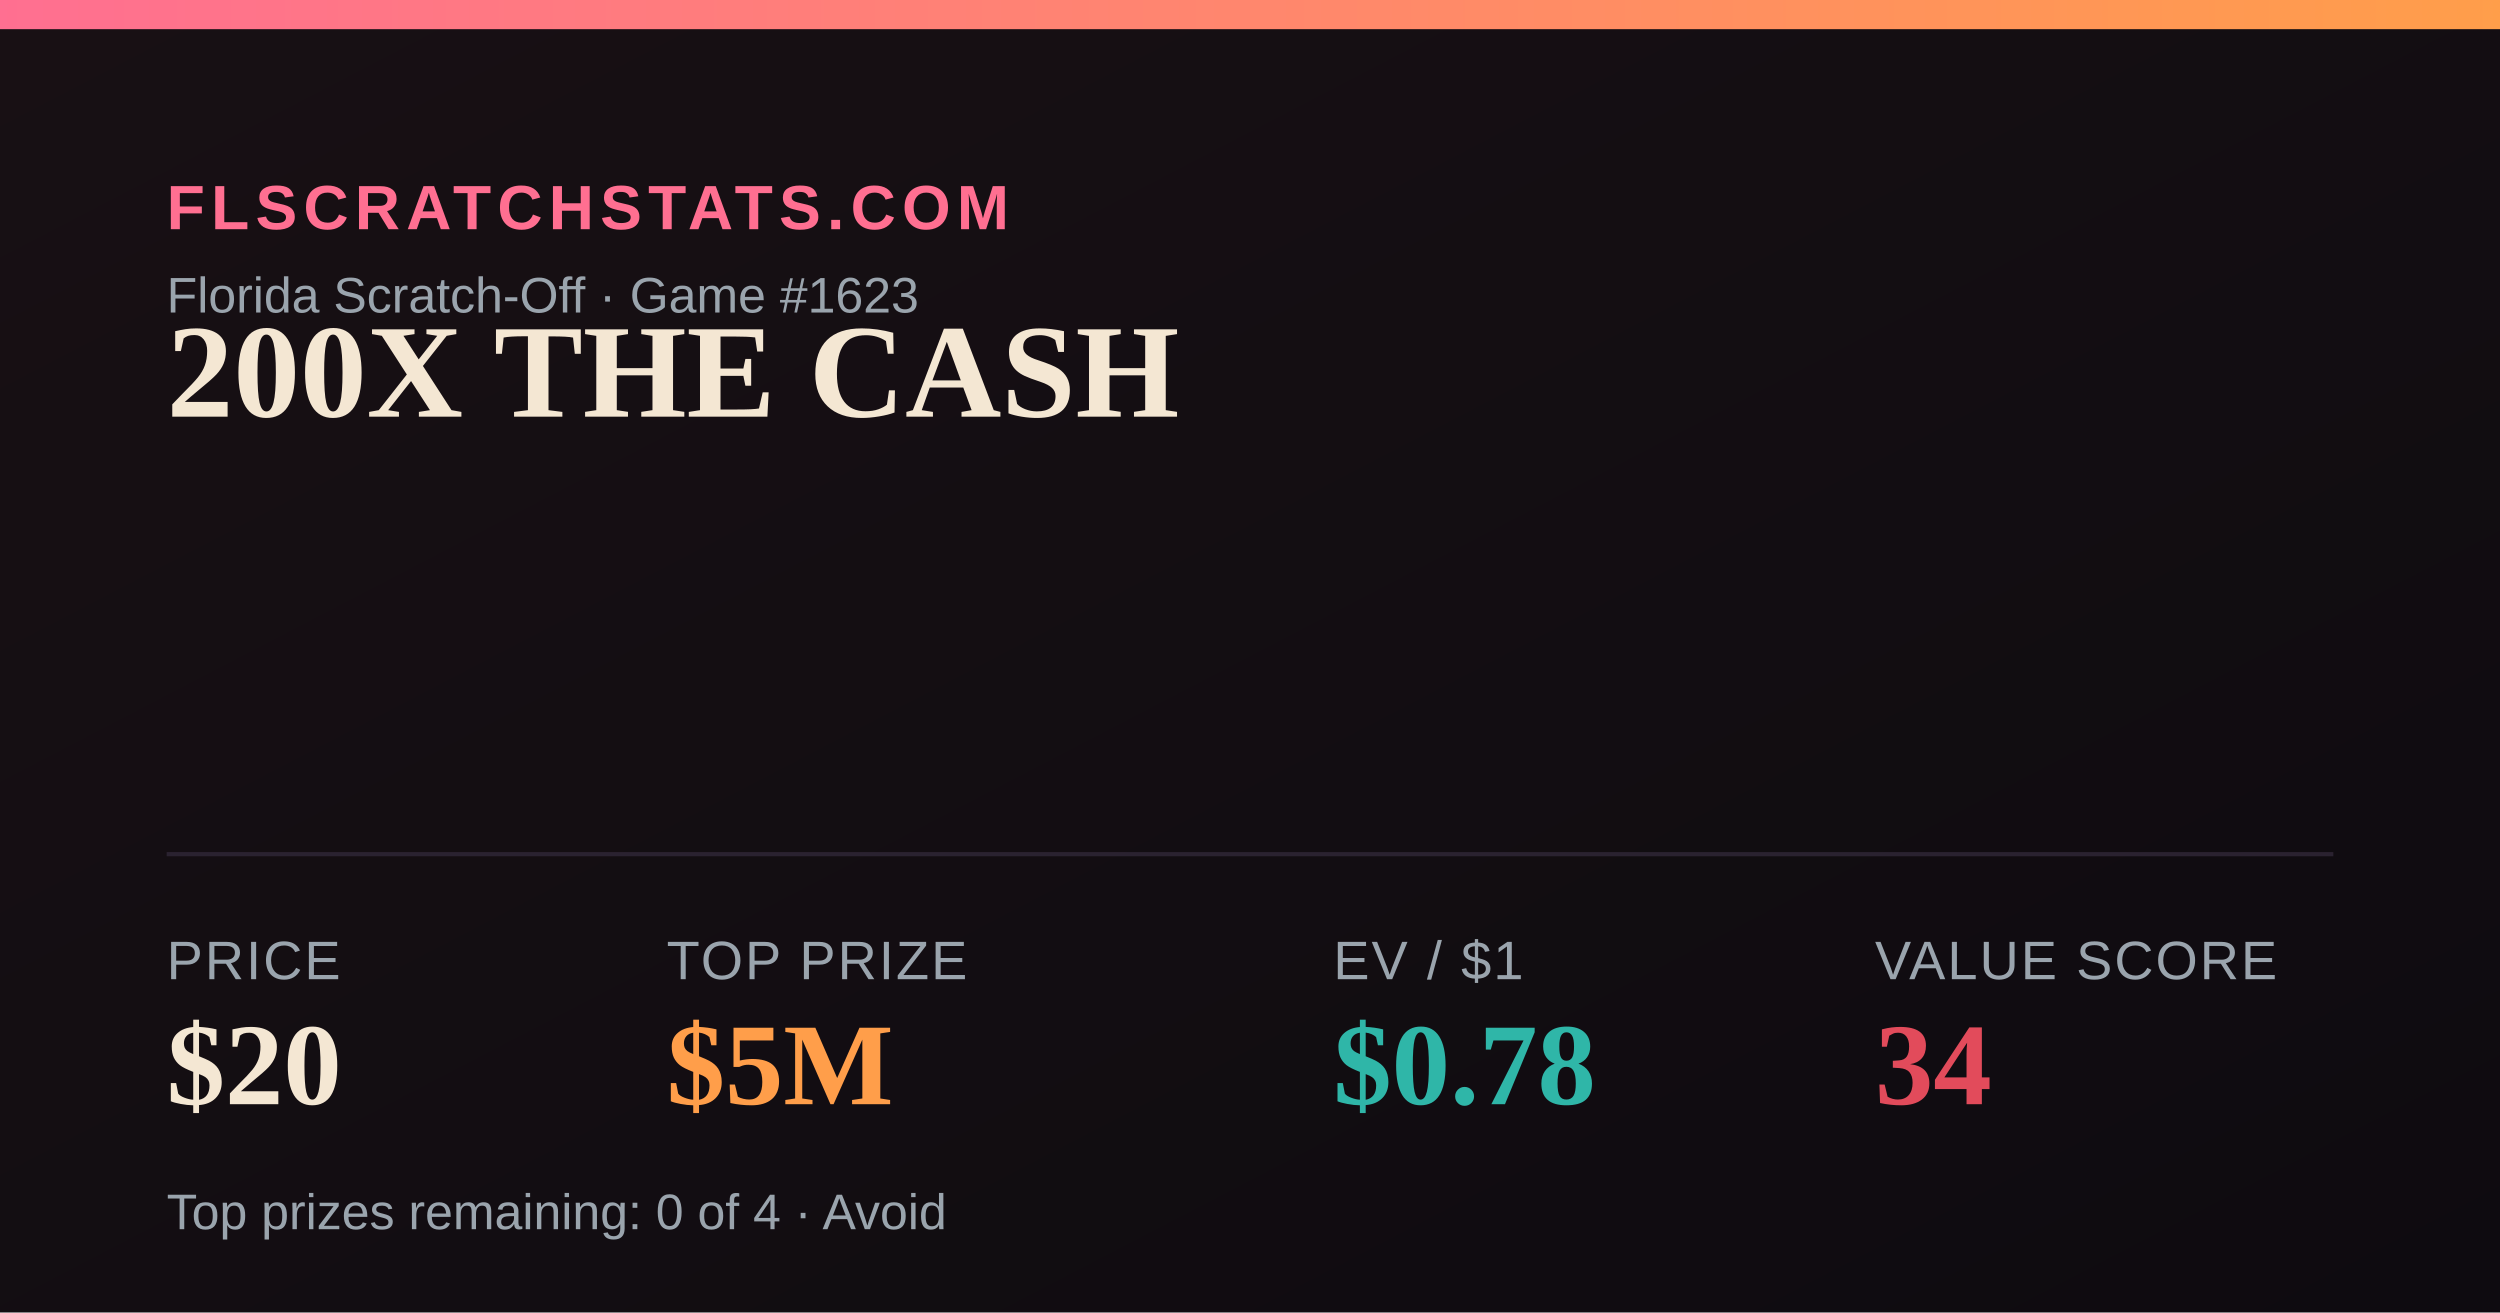
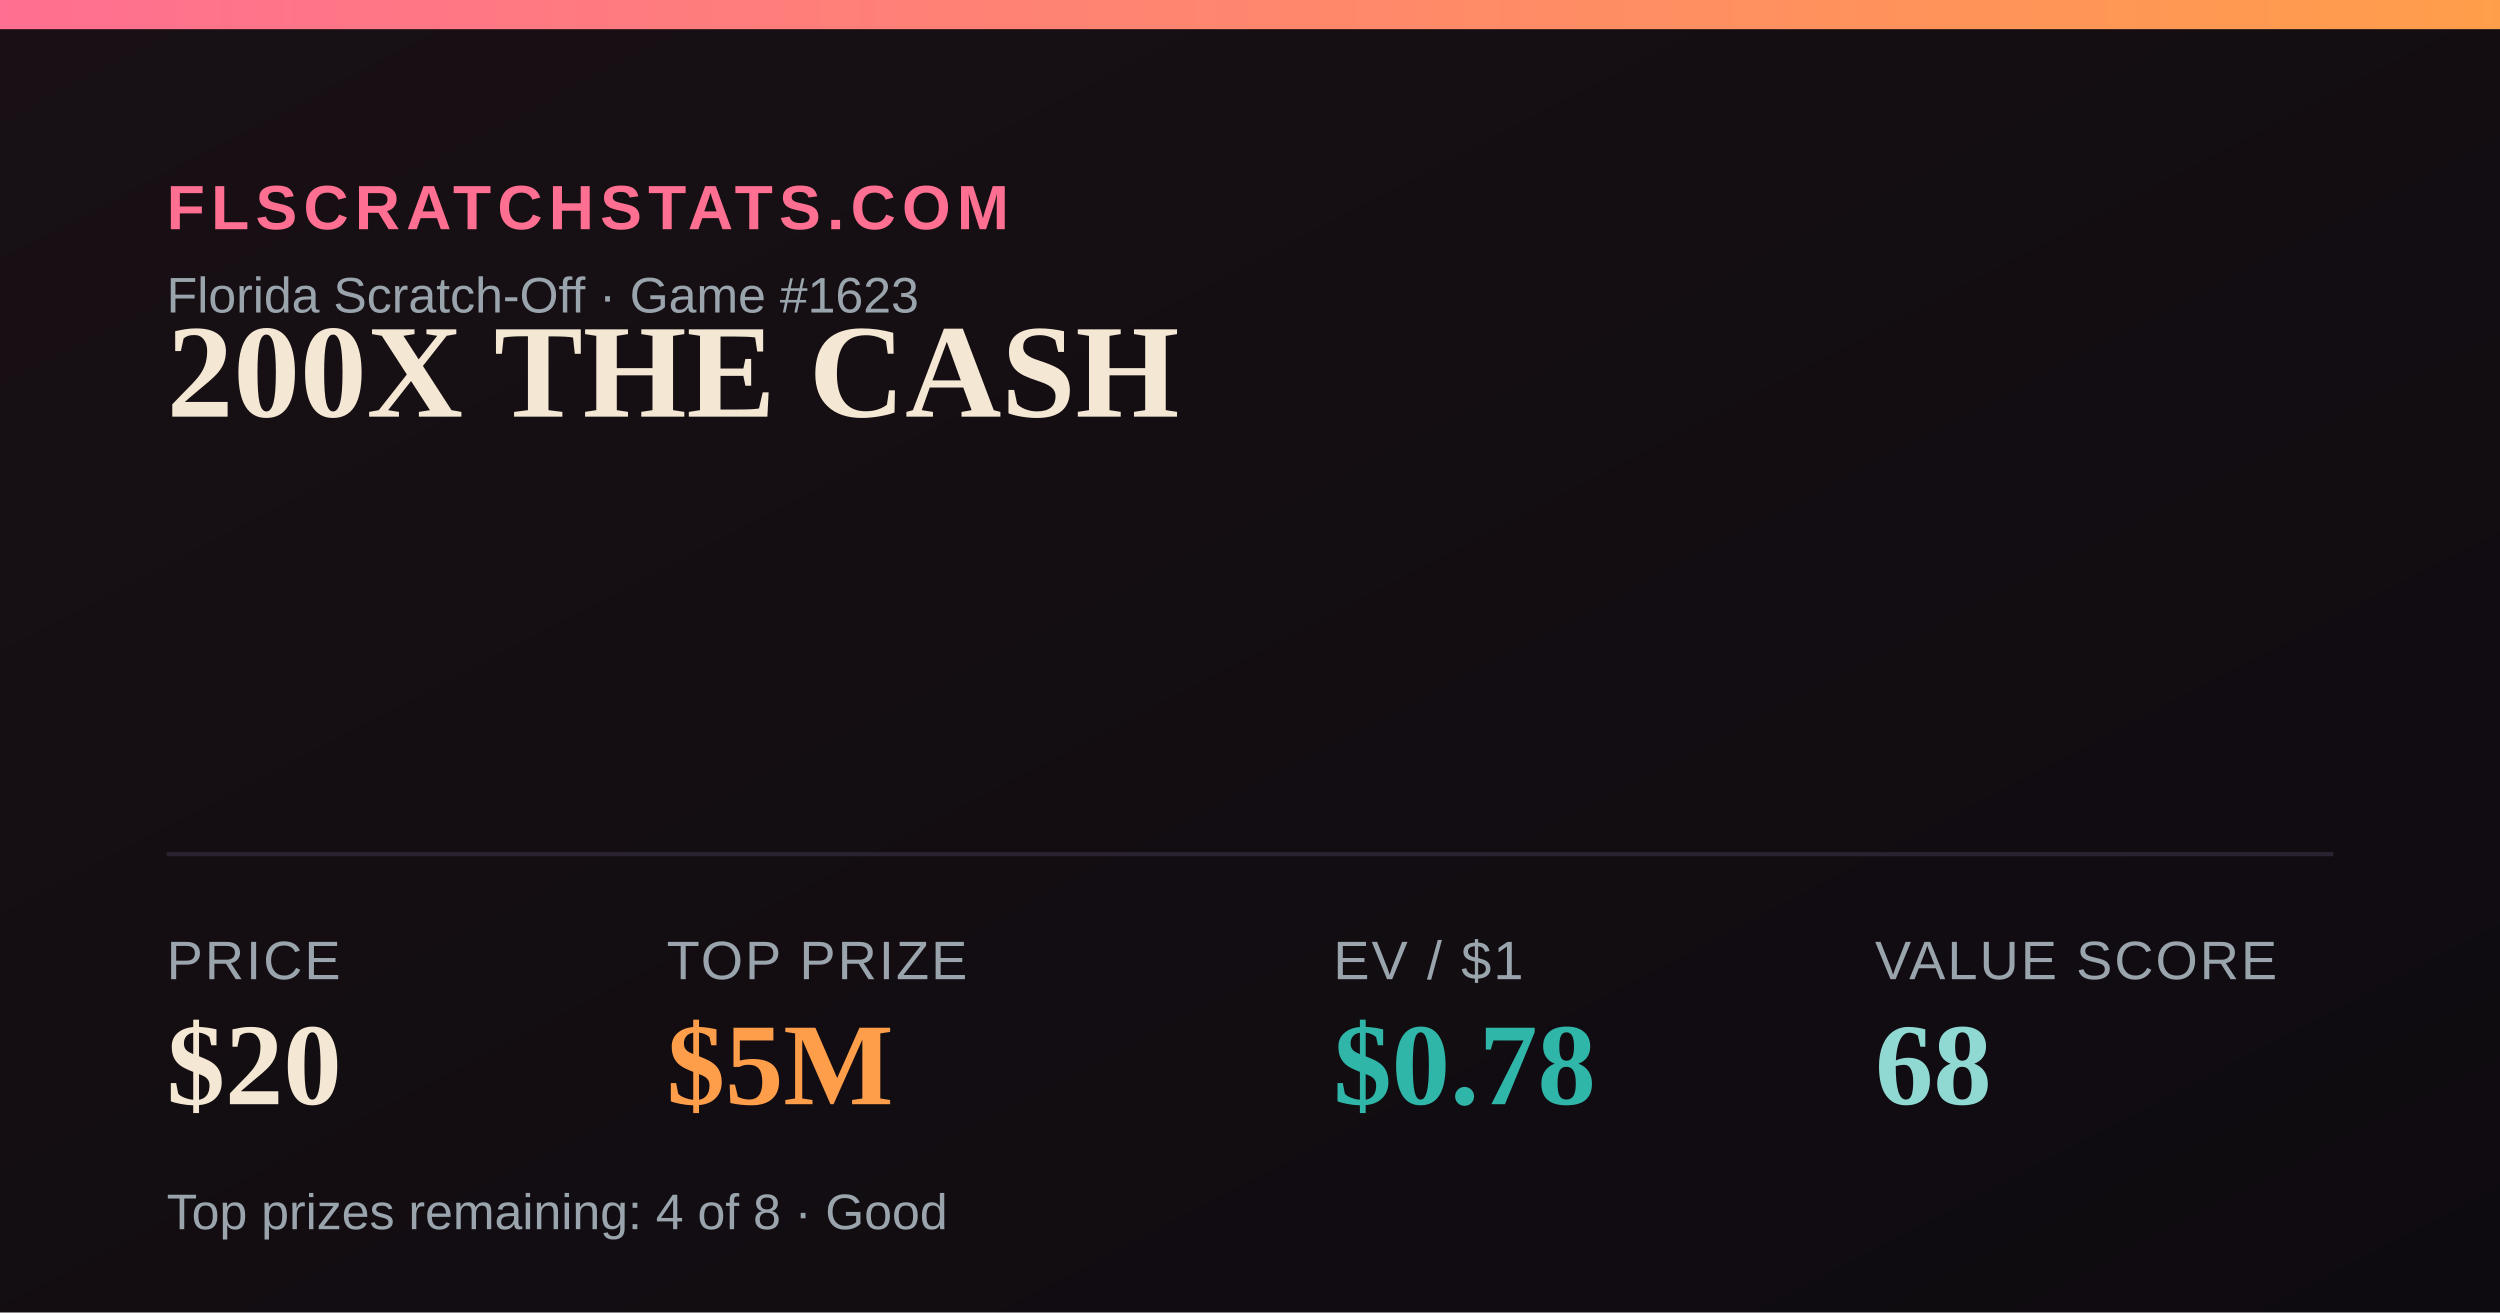
<svg xmlns="http://www.w3.org/2000/svg" width="1200" height="630" viewBox="0 0 1200 630">
  <defs>
    <linearGradient id="bg" x1="0" y1="0" x2="1" y2="1">
      <stop offset="0" stop-color="#181014" />
      <stop offset="1" stop-color="#0e0b10" />
    </linearGradient>
    <linearGradient id="accent" x1="0" y1="0" x2="1" y2="0">
      <stop offset="0" stop-color="#FF6F91" />
      <stop offset="1" stop-color="#FF9E4A" />
    </linearGradient>
  </defs>
  <rect width="1200" height="630" fill="url(#bg)" />
  <rect x="0" y="0" width="1200" height="14" fill="url(#accent)" />
  <text x="80" y="110" font-family="Arial,Helvetica,sans-serif" font-size="30" fill="#FF6F91" letter-spacing="3" font-weight="700">FLSCRATCHSTATS.COM</text>
  <text x="80" y="150" font-family="Arial,Helvetica,sans-serif" font-size="24" fill="#9aa4ad">Florida Scratch-Off · Game #1623</text>
  <text x="80" y="200" font-family="Georgia,'Times New Roman',serif" font-size="64" font-weight="700" fill="#F4E7D3">200X THE CASH</text>
  <line x1="80" y1="410" x2="1120" y2="410" stroke="#2a2230" stroke-width="2" />
  <text x="80" y="470" font-family="Arial,Helvetica,sans-serif" font-size="26" fill="#9aa4ad" letter-spacing="1">PRICE</text>
  <text x="80" y="530" font-family="Georgia,'Times New Roman',serif" font-size="56" font-weight="700" fill="#F4E7D3">$20</text>
  <text x="320" y="470" font-family="Arial,Helvetica,sans-serif" font-size="26" fill="#9aa4ad" letter-spacing="1">TOP PRIZE</text>
  <text x="320" y="530" font-family="Georgia,'Times New Roman',serif" font-size="56" font-weight="700" fill="#FF9E4A">$5M</text>
  <text x="640" y="470" font-family="Arial,Helvetica,sans-serif" font-size="26" fill="#9aa4ad" letter-spacing="1">EV / $1</text>
  <text x="640" y="530" font-family="Georgia,'Times New Roman',serif" font-size="56" font-weight="700" fill="#2FB6A8">$0.78</text>
  <text x="900" y="470" font-family="Arial,Helvetica,sans-serif" font-size="26" fill="#9aa4ad" letter-spacing="1">VALUE SCORE</text>
-   <text x="900" y="530" font-family="Georgia,'Times New Roman',serif" font-size="56" font-weight="700" fill="#E24B5B">34</text>
-   <text x="80" y="590" font-family="Arial,Helvetica,sans-serif" font-size="24" fill="#9aa4ad">Top prizes remaining: 0 of 4 · Avoid</text>
+   <text x="900" y="530" font-family="Georgia,'Times New Roman',serif" font-size="56" font-weight="700" fill="#8FD9D2">68</text>
+   <text x="80" y="590" font-family="Arial,Helvetica,sans-serif" font-size="24" fill="#9aa4ad">Top prizes remaining: 4 of 8 · Good</text>
</svg>
